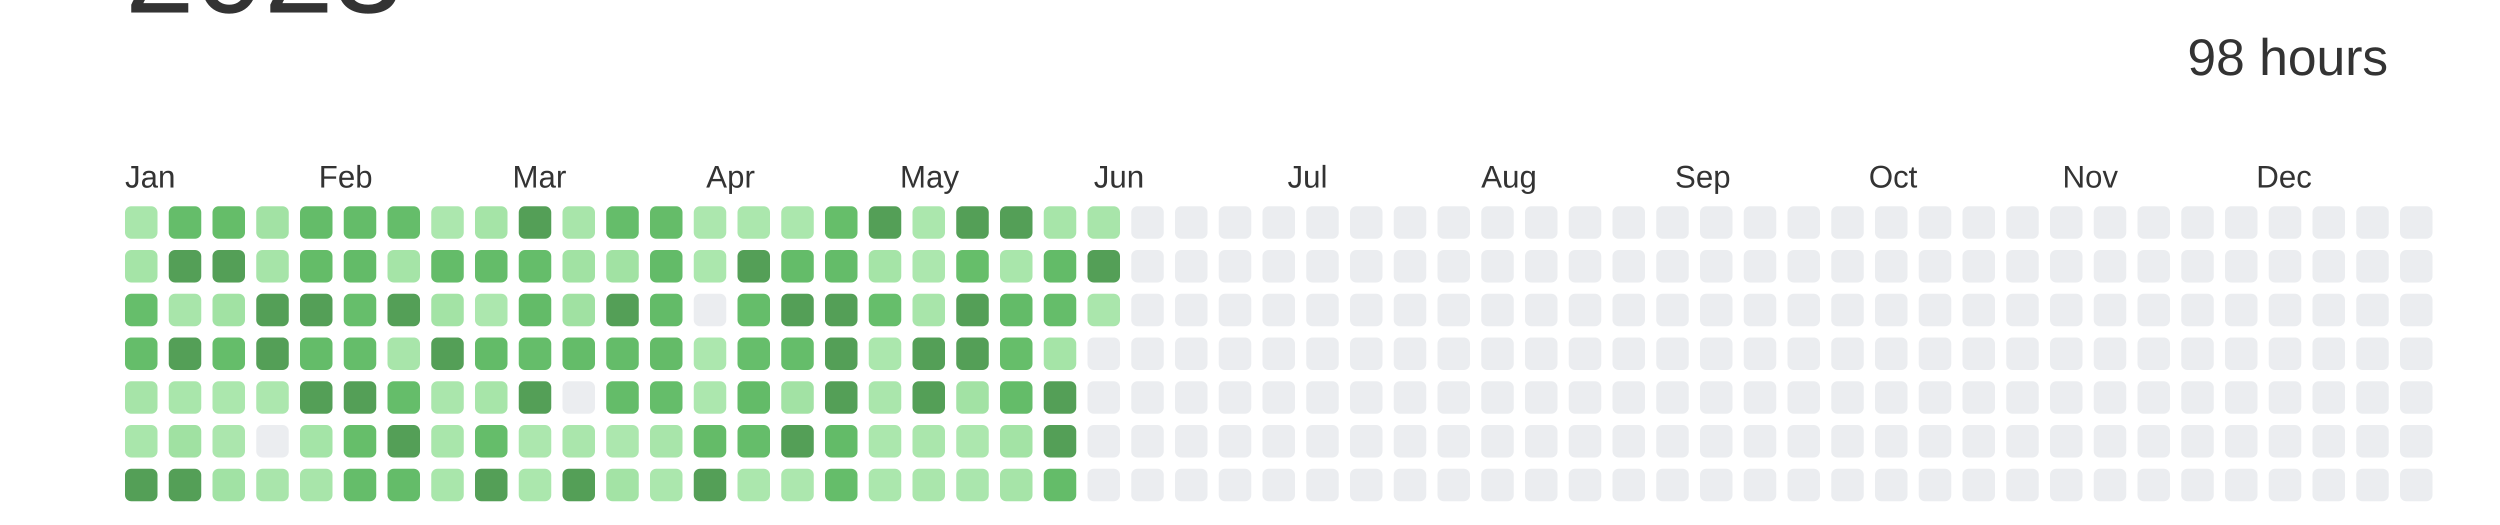
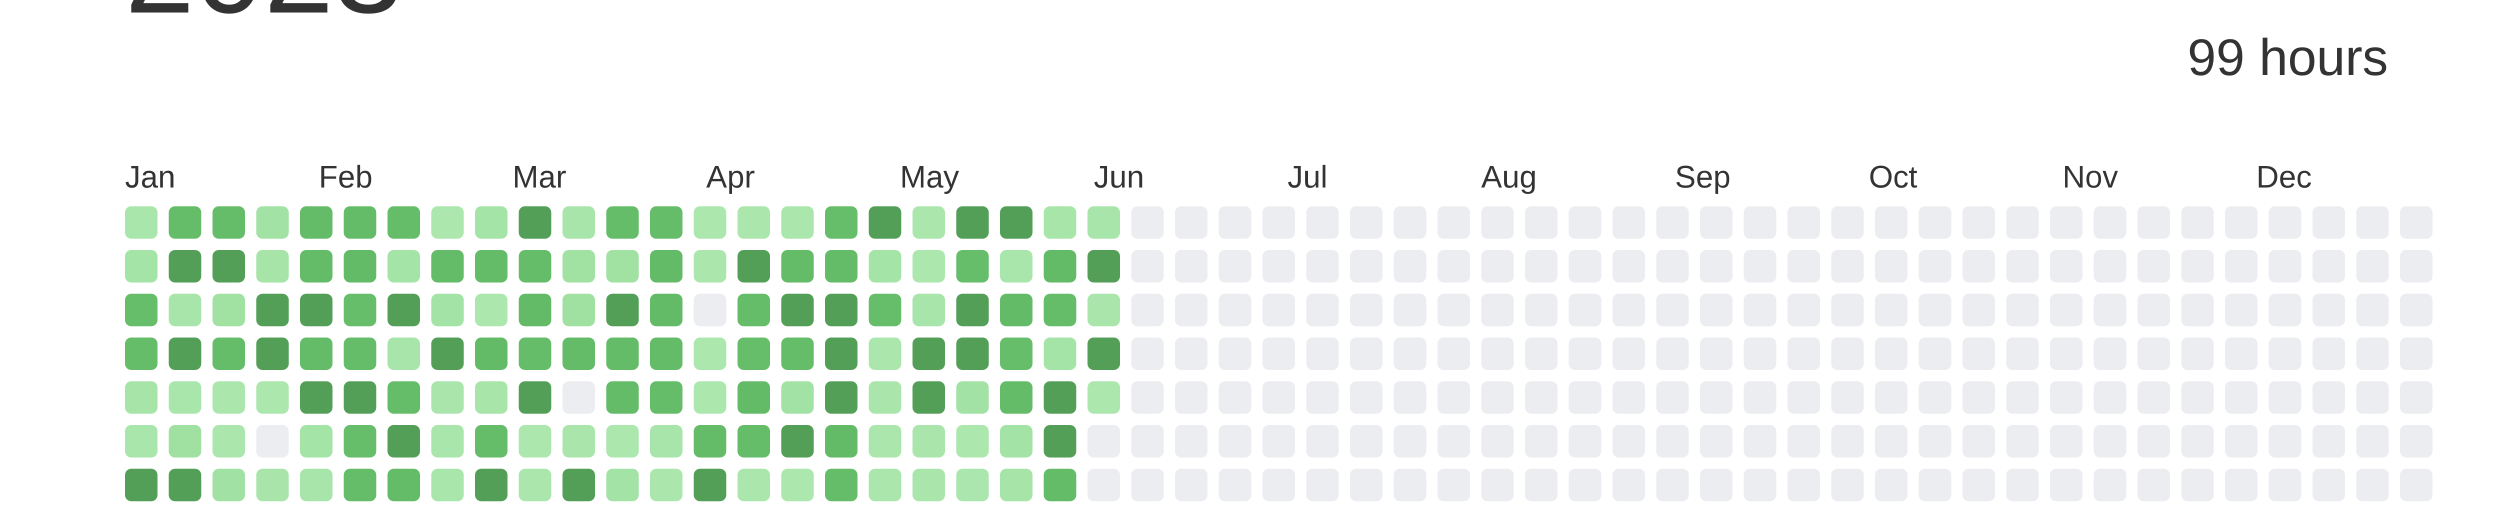
<svg xmlns="http://www.w3.org/2000/svg" baseProfile="full" height="42mm" version="1.1" viewBox="0,0,200,42" width="200mm">
  <defs />
  <rect fill="#ffffff" height="42" width="200" x="0" y="0" />
  <text alignment-baseline="hanging" fill="#333333" style="font-size:10.0px; font-family:Arial;" x="10" y="1">2023</text>
-   <text alignment-baseline="hanging" fill="#333333" style="font-size:4.125px; font-family:Arial;" x="175" y="6">98 hours</text>
+   <text alignment-baseline="hanging" fill="#333333" style="font-size:4.125px; font-family:Arial;" x="175" y="6">99 hours</text>
  <text fill="#333333" style="font-size:2.5px; font-family:Arial" x="10.0" y="15">Jan</text>
  <text fill="#333333" style="font-size:2.5px; font-family:Arial" x="25.5" y="15">Feb</text>
  <text fill="#333333" style="font-size:2.5px; font-family:Arial" x="41.0" y="15">Mar</text>
  <text fill="#333333" style="font-size:2.5px; font-family:Arial" x="56.5" y="15">Apr</text>
  <text fill="#333333" style="font-size:2.5px; font-family:Arial" x="72.0" y="15">May</text>
  <text fill="#333333" style="font-size:2.5px; font-family:Arial" x="87.5" y="15">Jun</text>
  <text fill="#333333" style="font-size:2.5px; font-family:Arial" x="103.0" y="15">Jul</text>
  <text fill="#333333" style="font-size:2.5px; font-family:Arial" x="118.5" y="15">Aug</text>
  <text fill="#333333" style="font-size:2.5px; font-family:Arial" x="134.0" y="15">Sep</text>
  <text fill="#333333" style="font-size:2.5px; font-family:Arial" x="149.5" y="15">Oct</text>
  <text fill="#333333" style="font-size:2.5px; font-family:Arial" x="165.0" y="15">Nov</text>
  <text fill="#333333" style="font-size:2.5px; font-family:Arial" x="180.5" y="15">Dec</text>
  <rect fill="#a9e6ab" height="2.6" rx="0.5" ry="0.5" width="2.6" x="10.0" y="16.5" />
  <rect fill="#a5e4a7" height="2.6" rx="0.5" ry="0.5" width="2.6" x="10.0" y="20.0" />
  <rect fill="#66be6b" height="2.6" rx="0.5" ry="0.5" width="2.6" x="10.0" y="23.5" />
  <rect fill="#65bd6a" height="2.6" rx="0.5" ry="0.5" width="2.6" x="10.0" y="27.0" />
  <rect fill="#a6e4a8" height="2.6" rx="0.5" ry="0.5" width="2.6" x="10.0" y="30.5" />
  <rect fill="#a9e6ab" height="2.6" rx="0.5" ry="0.5" width="2.6" x="10.0" y="34.0" />
  <rect fill="#549F57" height="2.6" rx="0.5" ry="0.5" width="2.6" x="10.0" y="37.5" />
  <rect fill="#65bd6a" height="2.6" rx="0.5" ry="0.5" width="2.6" x="13.5" y="16.5" />
  <rect fill="#549F57" height="2.6" rx="0.5" ry="0.5" width="2.6" x="13.5" y="20.0" />
  <rect fill="#a8e5aa" height="2.6" rx="0.5" ry="0.5" width="2.6" x="13.5" y="23.5" />
  <rect fill="#549F57" height="2.6" rx="0.5" ry="0.5" width="2.6" x="13.5" y="27.0" />
  <rect fill="#a9e6ab" height="2.6" rx="0.5" ry="0.5" width="2.6" x="13.5" y="30.5" />
  <rect fill="#a0e1a2" height="2.6" rx="0.5" ry="0.5" width="2.6" x="13.5" y="34.0" />
  <rect fill="#549F57" height="2.6" rx="0.5" ry="0.5" width="2.6" x="13.5" y="37.5" />
  <rect fill="#65bd69" height="2.6" rx="0.5" ry="0.5" width="2.6" x="17.0" y="16.5" />
  <rect fill="#549F57" height="2.6" rx="0.5" ry="0.5" width="2.6" x="17.0" y="20.0" />
  <rect fill="#a1e2a3" height="2.6" rx="0.5" ry="0.5" width="2.6" x="17.0" y="23.5" />
  <rect fill="#65bd6a" height="2.6" rx="0.5" ry="0.5" width="2.6" x="17.0" y="27.0" />
  <rect fill="#abe7ad" height="2.6" rx="0.5" ry="0.5" width="2.6" x="17.0" y="30.5" />
  <rect fill="#abe6ad" height="2.6" rx="0.5" ry="0.5" width="2.6" x="17.0" y="34.0" />
  <rect fill="#a1e2a4" height="2.6" rx="0.5" ry="0.5" width="2.6" x="17.0" y="37.5" />
  <rect fill="#a2e2a4" height="2.6" rx="0.5" ry="0.5" width="2.6" x="20.5" y="16.5" />
  <rect fill="#a6e4a8" height="2.6" rx="0.5" ry="0.5" width="2.6" x="20.5" y="20.0" />
  <rect fill="#549F57" height="2.6" rx="0.5" ry="0.5" width="2.6" x="20.5" y="23.5" />
  <rect fill="#549F57" height="2.6" rx="0.5" ry="0.5" width="2.6" x="20.5" y="27.0" />
  <rect fill="#ace7ae" height="2.6" rx="0.5" ry="0.5" width="2.6" x="20.5" y="30.5" />
  <rect fill="#EBEDF0" height="2.6" rx="0.5" ry="0.5" width="2.6" x="20.5" y="34.0" />
  <rect fill="#a9e5ab" height="2.6" rx="0.5" ry="0.5" width="2.6" x="20.5" y="37.5" />
  <rect fill="#64bc69" height="2.6" rx="0.5" ry="0.5" width="2.6" x="24.0" y="16.5" />
  <rect fill="#64bc68" height="2.6" rx="0.5" ry="0.5" width="2.6" x="24.0" y="20.0" />
  <rect fill="#549F57" height="2.6" rx="0.5" ry="0.5" width="2.6" x="24.0" y="23.5" />
  <rect fill="#64bc69" height="2.6" rx="0.5" ry="0.5" width="2.6" x="24.0" y="27.0" />
  <rect fill="#549F57" height="2.6" rx="0.5" ry="0.5" width="2.6" x="24.0" y="30.5" />
  <rect fill="#a4e4a7" height="2.6" rx="0.5" ry="0.5" width="2.6" x="24.0" y="34.0" />
  <rect fill="#a8e5aa" height="2.6" rx="0.5" ry="0.5" width="2.6" x="24.0" y="37.5" />
  <rect fill="#64bc69" height="2.6" rx="0.5" ry="0.5" width="2.6" x="27.5" y="16.5" />
  <rect fill="#63bb68" height="2.6" rx="0.5" ry="0.5" width="2.6" x="27.5" y="20.0" />
  <rect fill="#66be6b" height="2.6" rx="0.5" ry="0.5" width="2.6" x="27.5" y="23.5" />
  <rect fill="#65bd6a" height="2.6" rx="0.5" ry="0.5" width="2.6" x="27.5" y="27.0" />
  <rect fill="#549F57" height="2.6" rx="0.5" ry="0.5" width="2.6" x="27.5" y="30.5" />
  <rect fill="#66be6a" height="2.6" rx="0.5" ry="0.5" width="2.6" x="27.5" y="34.0" />
  <rect fill="#65bd6a" height="2.6" rx="0.5" ry="0.5" width="2.6" x="27.5" y="37.5" />
  <rect fill="#65bd6a" height="2.6" rx="0.5" ry="0.5" width="2.6" x="31.0" y="16.5" />
  <rect fill="#a5e4a7" height="2.6" rx="0.5" ry="0.5" width="2.6" x="31.0" y="20.0" />
  <rect fill="#549F57" height="2.6" rx="0.5" ry="0.5" width="2.6" x="31.0" y="23.5" />
  <rect fill="#a8e5aa" height="2.6" rx="0.5" ry="0.5" width="2.6" x="31.0" y="27.0" />
  <rect fill="#65bd6a" height="2.6" rx="0.5" ry="0.5" width="2.6" x="31.0" y="30.5" />
  <rect fill="#549F57" height="2.6" rx="0.5" ry="0.5" width="2.6" x="31.0" y="34.0" />
  <rect fill="#64bc69" height="2.6" rx="0.5" ry="0.5" width="2.6" x="31.0" y="37.5" />
  <rect fill="#ace7ae" height="2.6" rx="0.5" ry="0.5" width="2.6" x="34.5" y="16.5" />
  <rect fill="#64bc69" height="2.6" rx="0.5" ry="0.5" width="2.6" x="34.5" y="20.0" />
  <rect fill="#a3e3a5" height="2.6" rx="0.5" ry="0.5" width="2.6" x="34.5" y="23.5" />
  <rect fill="#549F57" height="2.6" rx="0.5" ry="0.5" width="2.6" x="34.5" y="27.0" />
  <rect fill="#aae6ac" height="2.6" rx="0.5" ry="0.5" width="2.6" x="34.5" y="30.5" />
  <rect fill="#a9e6ab" height="2.6" rx="0.5" ry="0.5" width="2.6" x="34.5" y="34.0" />
  <rect fill="#a9e6ab" height="2.6" rx="0.5" ry="0.5" width="2.6" x="34.5" y="37.5" />
  <rect fill="#a5e4a7" height="2.6" rx="0.5" ry="0.5" width="2.6" x="38.0" y="16.5" />
  <rect fill="#64bc69" height="2.6" rx="0.5" ry="0.5" width="2.6" x="38.0" y="20.0" />
  <rect fill="#ace7ae" height="2.6" rx="0.5" ry="0.5" width="2.6" x="38.0" y="23.5" />
  <rect fill="#63bb68" height="2.6" rx="0.5" ry="0.5" width="2.6" x="38.0" y="27.0" />
  <rect fill="#a7e5a9" height="2.6" rx="0.5" ry="0.5" width="2.6" x="38.0" y="30.5" />
  <rect fill="#65bd6a" height="2.6" rx="0.5" ry="0.5" width="2.6" x="38.0" y="34.0" />
  <rect fill="#549F57" height="2.6" rx="0.5" ry="0.5" width="2.6" x="38.0" y="37.5" />
  <rect fill="#549F57" height="2.6" rx="0.5" ry="0.5" width="2.6" x="41.5" y="16.5" />
  <rect fill="#65bd6a" height="2.6" rx="0.5" ry="0.5" width="2.6" x="41.5" y="20.0" />
  <rect fill="#63bb68" height="2.6" rx="0.5" ry="0.5" width="2.6" x="41.5" y="23.5" />
  <rect fill="#65bd6a" height="2.6" rx="0.5" ry="0.5" width="2.6" x="41.5" y="27.0" />
  <rect fill="#549F57" height="2.6" rx="0.5" ry="0.5" width="2.6" x="41.5" y="30.5" />
  <rect fill="#ace7ae" height="2.6" rx="0.5" ry="0.5" width="2.6" x="41.5" y="34.0" />
  <rect fill="#abe7ad" height="2.6" rx="0.5" ry="0.5" width="2.6" x="41.5" y="37.5" />
  <rect fill="#a8e5aa" height="2.6" rx="0.5" ry="0.5" width="2.6" x="45.0" y="16.5" />
  <rect fill="#a1e2a3" height="2.6" rx="0.5" ry="0.5" width="2.6" x="45.0" y="20.0" />
  <rect fill="#a0e1a2" height="2.6" rx="0.5" ry="0.5" width="2.6" x="45.0" y="23.5" />
  <rect fill="#64bc69" height="2.6" rx="0.5" ry="0.5" width="2.6" x="45.0" y="27.0" />
  <rect fill="#EBEDF0" height="2.6" rx="0.5" ry="0.5" width="2.6" x="45.0" y="30.5" />
  <rect fill="#aae6ac" height="2.6" rx="0.5" ry="0.5" width="2.6" x="45.0" y="34.0" />
  <rect fill="#549F57" height="2.6" rx="0.5" ry="0.5" width="2.6" x="45.0" y="37.5" />
  <rect fill="#65bd6a" height="2.6" rx="0.5" ry="0.5" width="2.6" x="48.5" y="16.5" />
  <rect fill="#a1e2a3" height="2.6" rx="0.5" ry="0.5" width="2.6" x="48.5" y="20.0" />
  <rect fill="#549F57" height="2.6" rx="0.5" ry="0.5" width="2.6" x="48.5" y="23.5" />
  <rect fill="#64bc69" height="2.6" rx="0.5" ry="0.5" width="2.6" x="48.5" y="27.0" />
  <rect fill="#64bc69" height="2.6" rx="0.5" ry="0.5" width="2.6" x="48.5" y="30.5" />
  <rect fill="#ace7ae" height="2.6" rx="0.5" ry="0.5" width="2.6" x="48.5" y="34.0" />
  <rect fill="#a3e3a5" height="2.6" rx="0.5" ry="0.5" width="2.6" x="48.5" y="37.5" />
  <rect fill="#65bc69" height="2.6" rx="0.5" ry="0.5" width="2.6" x="52.0" y="16.5" />
  <rect fill="#63bb68" height="2.6" rx="0.5" ry="0.5" width="2.6" x="52.0" y="20.0" />
  <rect fill="#63bb68" height="2.6" rx="0.5" ry="0.5" width="2.6" x="52.0" y="23.5" />
  <rect fill="#64bb68" height="2.6" rx="0.5" ry="0.5" width="2.6" x="52.0" y="27.0" />
  <rect fill="#65bd6a" height="2.6" rx="0.5" ry="0.5" width="2.6" x="52.0" y="30.5" />
  <rect fill="#a8e5aa" height="2.6" rx="0.5" ry="0.5" width="2.6" x="52.0" y="34.0" />
  <rect fill="#abe7ad" height="2.6" rx="0.5" ry="0.5" width="2.6" x="52.0" y="37.5" />
  <rect fill="#ace7ae" height="2.6" rx="0.5" ry="0.5" width="2.6" x="55.5" y="16.5" />
  <rect fill="#abe7ad" height="2.6" rx="0.5" ry="0.5" width="2.6" x="55.5" y="20.0" />
  <rect fill="#EBEDF0" height="2.6" rx="0.5" ry="0.5" width="2.6" x="55.5" y="23.5" />
  <rect fill="#ace7ae" height="2.6" rx="0.5" ry="0.5" width="2.6" x="55.5" y="27.0" />
  <rect fill="#ace7ae" height="2.6" rx="0.5" ry="0.5" width="2.6" x="55.5" y="30.5" />
  <rect fill="#64bb68" height="2.6" rx="0.5" ry="0.5" width="2.6" x="55.5" y="34.0" />
  <rect fill="#549F57" height="2.6" rx="0.5" ry="0.5" width="2.6" x="55.5" y="37.5" />
  <rect fill="#abe7ad" height="2.6" rx="0.5" ry="0.5" width="2.6" x="59.0" y="16.5" />
  <rect fill="#549F57" height="2.6" rx="0.5" ry="0.5" width="2.6" x="59.0" y="20.0" />
  <rect fill="#65bd6a" height="2.6" rx="0.5" ry="0.5" width="2.6" x="59.0" y="23.5" />
  <rect fill="#66be6b" height="2.6" rx="0.5" ry="0.5" width="2.6" x="59.0" y="27.0" />
  <rect fill="#63bb68" height="2.6" rx="0.5" ry="0.5" width="2.6" x="59.0" y="30.5" />
  <rect fill="#65bd6a" height="2.6" rx="0.5" ry="0.5" width="2.6" x="59.0" y="34.0" />
  <rect fill="#abe7ad" height="2.6" rx="0.5" ry="0.5" width="2.6" x="59.0" y="37.5" />
  <rect fill="#abe7ad" height="2.6" rx="0.5" ry="0.5" width="2.6" x="62.5" y="16.5" />
  <rect fill="#64bc69" height="2.6" rx="0.5" ry="0.5" width="2.6" x="62.5" y="20.0" />
  <rect fill="#549F57" height="2.6" rx="0.5" ry="0.5" width="2.6" x="62.5" y="23.5" />
  <rect fill="#65bd6a" height="2.6" rx="0.5" ry="0.5" width="2.6" x="62.5" y="27.0" />
  <rect fill="#a2e2a4" height="2.6" rx="0.5" ry="0.5" width="2.6" x="62.5" y="30.5" />
  <rect fill="#549F57" height="2.6" rx="0.5" ry="0.5" width="2.6" x="62.5" y="34.0" />
  <rect fill="#ace7ae" height="2.6" rx="0.5" ry="0.5" width="2.6" x="62.5" y="37.5" />
  <rect fill="#66be6a" height="2.6" rx="0.5" ry="0.5" width="2.6" x="66.0" y="16.5" />
  <rect fill="#64bc69" height="2.6" rx="0.5" ry="0.5" width="2.6" x="66.0" y="20.0" />
  <rect fill="#549F57" height="2.6" rx="0.5" ry="0.5" width="2.6" x="66.0" y="23.5" />
  <rect fill="#549F57" height="2.6" rx="0.5" ry="0.5" width="2.6" x="66.0" y="27.0" />
  <rect fill="#549F57" height="2.6" rx="0.5" ry="0.5" width="2.6" x="66.0" y="30.5" />
  <rect fill="#63bb68" height="2.6" rx="0.5" ry="0.5" width="2.6" x="66.0" y="34.0" />
  <rect fill="#65bd6a" height="2.6" rx="0.5" ry="0.5" width="2.6" x="66.0" y="37.5" />
  <rect fill="#549F57" height="2.6" rx="0.5" ry="0.5" width="2.6" x="69.5" y="16.5" />
  <rect fill="#a5e4a7" height="2.6" rx="0.5" ry="0.5" width="2.6" x="69.5" y="20.0" />
  <rect fill="#66be6b" height="2.6" rx="0.5" ry="0.5" width="2.6" x="69.5" y="23.5" />
  <rect fill="#abe7ad" height="2.6" rx="0.5" ry="0.5" width="2.6" x="69.5" y="27.0" />
  <rect fill="#aae6ac" height="2.6" rx="0.5" ry="0.5" width="2.6" x="69.5" y="30.5" />
  <rect fill="#abe7ad" height="2.6" rx="0.5" ry="0.5" width="2.6" x="69.5" y="34.0" />
  <rect fill="#abe7ad" height="2.6" rx="0.5" ry="0.5" width="2.6" x="69.5" y="37.5" />
  <rect fill="#abe7ad" height="2.6" rx="0.5" ry="0.5" width="2.6" x="73.0" y="16.5" />
  <rect fill="#ace7ae" height="2.6" rx="0.5" ry="0.5" width="2.6" x="73.0" y="20.0" />
  <rect fill="#a8e5aa" height="2.6" rx="0.5" ry="0.5" width="2.6" x="73.0" y="23.5" />
  <rect fill="#549F57" height="2.6" rx="0.5" ry="0.5" width="2.6" x="73.0" y="27.0" />
  <rect fill="#549F57" height="2.6" rx="0.5" ry="0.5" width="2.6" x="73.0" y="30.5" />
  <rect fill="#aae6ac" height="2.6" rx="0.5" ry="0.5" width="2.6" x="73.0" y="34.0" />
  <rect fill="#aae6ac" height="2.6" rx="0.5" ry="0.5" width="2.6" x="73.0" y="37.5" />
  <rect fill="#549F57" height="2.6" rx="0.5" ry="0.5" width="2.6" x="76.5" y="16.5" />
  <rect fill="#66be6a" height="2.6" rx="0.5" ry="0.5" width="2.6" x="76.5" y="20.0" />
  <rect fill="#549F57" height="2.6" rx="0.5" ry="0.5" width="2.6" x="76.5" y="23.5" />
  <rect fill="#549F57" height="2.6" rx="0.5" ry="0.5" width="2.6" x="76.5" y="27.0" />
  <rect fill="#a2e2a4" height="2.6" rx="0.5" ry="0.5" width="2.6" x="76.5" y="30.5" />
  <rect fill="#ace7ae" height="2.6" rx="0.5" ry="0.5" width="2.6" x="76.5" y="34.0" />
  <rect fill="#aae6ad" height="2.6" rx="0.5" ry="0.5" width="2.6" x="76.5" y="37.5" />
  <rect fill="#549F57" height="2.6" rx="0.5" ry="0.5" width="2.6" x="80.0" y="16.5" />
  <rect fill="#a9e6ab" height="2.6" rx="0.5" ry="0.5" width="2.6" x="80.0" y="20.0" />
  <rect fill="#63bb68" height="2.6" rx="0.5" ry="0.5" width="2.6" x="80.0" y="23.5" />
  <rect fill="#66be6a" height="2.6" rx="0.5" ry="0.5" width="2.6" x="80.0" y="27.0" />
  <rect fill="#64bc69" height="2.6" rx="0.5" ry="0.5" width="2.6" x="80.0" y="30.5" />
  <rect fill="#a3e3a5" height="2.6" rx="0.5" ry="0.5" width="2.6" x="80.0" y="34.0" />
  <rect fill="#a6e4a8" height="2.6" rx="0.5" ry="0.5" width="2.6" x="80.0" y="37.5" />
  <rect fill="#a7e5a9" height="2.6" rx="0.5" ry="0.5" width="2.6" x="83.5" y="16.5" />
  <rect fill="#63bb68" height="2.6" rx="0.5" ry="0.5" width="2.6" x="83.5" y="20.0" />
  <rect fill="#65bd6a" height="2.6" rx="0.5" ry="0.5" width="2.6" x="83.5" y="23.5" />
  <rect fill="#a5e4a7" height="2.6" rx="0.5" ry="0.5" width="2.6" x="83.5" y="27.0" />
  <rect fill="#549F57" height="2.6" rx="0.5" ry="0.5" width="2.6" x="83.5" y="30.5" />
  <rect fill="#549F57" height="2.6" rx="0.5" ry="0.5" width="2.6" x="83.5" y="34.0" />
  <rect fill="#64bc69" height="2.6" rx="0.5" ry="0.5" width="2.6" x="83.5" y="37.5" />
  <rect fill="#a8e5aa" height="2.6" rx="0.5" ry="0.5" width="2.6" x="87.0" y="16.5" />
  <rect fill="#549F57" height="2.6" rx="0.5" ry="0.5" width="2.6" x="87.0" y="20.0" />
  <rect fill="#aae6ac" height="2.6" rx="0.5" ry="0.5" width="2.6" x="87.0" y="23.5" />
-   <rect fill="#EBEDF0" height="2.6" rx="0.5" ry="0.5" width="2.6" x="87.0" y="27.0" />
-   <rect fill="#EBEDF0" height="2.6" rx="0.5" ry="0.5" width="2.6" x="87.0" y="30.5" />
+   <rect fill="#549F57" height="2.6" rx="0.5" ry="0.5" width="2.6" x="87.0" y="27.0" />
+   <rect fill="#ace7ae" height="2.6" rx="0.5" ry="0.5" width="2.6" x="87.0" y="30.5" />
  <rect fill="#EBEDF0" height="2.6" rx="0.5" ry="0.5" width="2.6" x="87.0" y="34.0" />
  <rect fill="#EBEDF0" height="2.6" rx="0.5" ry="0.5" width="2.6" x="87.0" y="37.5" />
  <rect fill="#EBEDF0" height="2.6" rx="0.5" ry="0.5" width="2.6" x="90.5" y="16.5" />
  <rect fill="#EBEDF0" height="2.6" rx="0.5" ry="0.5" width="2.6" x="90.5" y="20.0" />
  <rect fill="#EBEDF0" height="2.6" rx="0.5" ry="0.5" width="2.6" x="90.5" y="23.5" />
  <rect fill="#EBEDF0" height="2.6" rx="0.5" ry="0.5" width="2.6" x="90.5" y="27.0" />
  <rect fill="#EBEDF0" height="2.6" rx="0.5" ry="0.5" width="2.6" x="90.5" y="30.5" />
  <rect fill="#EBEDF0" height="2.6" rx="0.5" ry="0.5" width="2.6" x="90.5" y="34.0" />
  <rect fill="#EBEDF0" height="2.6" rx="0.5" ry="0.5" width="2.6" x="90.5" y="37.5" />
  <rect fill="#EBEDF0" height="2.6" rx="0.5" ry="0.5" width="2.6" x="94.0" y="16.5" />
  <rect fill="#EBEDF0" height="2.6" rx="0.5" ry="0.5" width="2.6" x="94.0" y="20.0" />
  <rect fill="#EBEDF0" height="2.6" rx="0.5" ry="0.5" width="2.6" x="94.0" y="23.5" />
  <rect fill="#EBEDF0" height="2.6" rx="0.5" ry="0.5" width="2.6" x="94.0" y="27.0" />
  <rect fill="#EBEDF0" height="2.6" rx="0.5" ry="0.5" width="2.6" x="94.0" y="30.5" />
  <rect fill="#EBEDF0" height="2.6" rx="0.5" ry="0.5" width="2.6" x="94.0" y="34.0" />
  <rect fill="#EBEDF0" height="2.6" rx="0.5" ry="0.5" width="2.6" x="94.0" y="37.5" />
  <rect fill="#EBEDF0" height="2.6" rx="0.5" ry="0.5" width="2.6" x="97.5" y="16.5" />
  <rect fill="#EBEDF0" height="2.6" rx="0.5" ry="0.5" width="2.6" x="97.5" y="20.0" />
  <rect fill="#EBEDF0" height="2.6" rx="0.5" ry="0.5" width="2.6" x="97.5" y="23.5" />
  <rect fill="#EBEDF0" height="2.6" rx="0.5" ry="0.5" width="2.6" x="97.5" y="27.0" />
  <rect fill="#EBEDF0" height="2.6" rx="0.5" ry="0.5" width="2.6" x="97.5" y="30.5" />
  <rect fill="#EBEDF0" height="2.6" rx="0.5" ry="0.5" width="2.6" x="97.5" y="34.0" />
  <rect fill="#EBEDF0" height="2.6" rx="0.5" ry="0.5" width="2.6" x="97.5" y="37.5" />
  <rect fill="#EBEDF0" height="2.6" rx="0.5" ry="0.5" width="2.6" x="101.0" y="16.5" />
  <rect fill="#EBEDF0" height="2.6" rx="0.5" ry="0.5" width="2.6" x="101.0" y="20.0" />
  <rect fill="#EBEDF0" height="2.6" rx="0.5" ry="0.5" width="2.6" x="101.0" y="23.5" />
  <rect fill="#EBEDF0" height="2.6" rx="0.5" ry="0.5" width="2.6" x="101.0" y="27.0" />
  <rect fill="#EBEDF0" height="2.6" rx="0.5" ry="0.5" width="2.6" x="101.0" y="30.5" />
  <rect fill="#EBEDF0" height="2.6" rx="0.5" ry="0.5" width="2.6" x="101.0" y="34.0" />
  <rect fill="#EBEDF0" height="2.6" rx="0.5" ry="0.5" width="2.6" x="101.0" y="37.5" />
  <rect fill="#EBEDF0" height="2.6" rx="0.5" ry="0.5" width="2.6" x="104.5" y="16.5" />
  <rect fill="#EBEDF0" height="2.6" rx="0.5" ry="0.5" width="2.6" x="104.5" y="20.0" />
  <rect fill="#EBEDF0" height="2.6" rx="0.5" ry="0.5" width="2.6" x="104.5" y="23.5" />
  <rect fill="#EBEDF0" height="2.6" rx="0.5" ry="0.5" width="2.6" x="104.5" y="27.0" />
  <rect fill="#EBEDF0" height="2.6" rx="0.5" ry="0.5" width="2.6" x="104.5" y="30.5" />
  <rect fill="#EBEDF0" height="2.6" rx="0.5" ry="0.5" width="2.6" x="104.5" y="34.0" />
  <rect fill="#EBEDF0" height="2.6" rx="0.5" ry="0.5" width="2.6" x="104.5" y="37.5" />
  <rect fill="#EBEDF0" height="2.6" rx="0.5" ry="0.5" width="2.6" x="108.0" y="16.5" />
  <rect fill="#EBEDF0" height="2.6" rx="0.5" ry="0.5" width="2.6" x="108.0" y="20.0" />
  <rect fill="#EBEDF0" height="2.6" rx="0.5" ry="0.5" width="2.6" x="108.0" y="23.5" />
  <rect fill="#EBEDF0" height="2.6" rx="0.5" ry="0.5" width="2.6" x="108.0" y="27.0" />
  <rect fill="#EBEDF0" height="2.6" rx="0.5" ry="0.5" width="2.6" x="108.0" y="30.5" />
  <rect fill="#EBEDF0" height="2.6" rx="0.5" ry="0.5" width="2.6" x="108.0" y="34.0" />
  <rect fill="#EBEDF0" height="2.6" rx="0.5" ry="0.5" width="2.6" x="108.0" y="37.5" />
  <rect fill="#EBEDF0" height="2.6" rx="0.5" ry="0.5" width="2.6" x="111.5" y="16.5" />
  <rect fill="#EBEDF0" height="2.6" rx="0.5" ry="0.5" width="2.6" x="111.5" y="20.0" />
  <rect fill="#EBEDF0" height="2.6" rx="0.5" ry="0.5" width="2.6" x="111.5" y="23.5" />
  <rect fill="#EBEDF0" height="2.6" rx="0.5" ry="0.5" width="2.6" x="111.5" y="27.0" />
  <rect fill="#EBEDF0" height="2.6" rx="0.5" ry="0.5" width="2.6" x="111.5" y="30.5" />
  <rect fill="#EBEDF0" height="2.6" rx="0.5" ry="0.5" width="2.6" x="111.5" y="34.0" />
  <rect fill="#EBEDF0" height="2.6" rx="0.5" ry="0.5" width="2.6" x="111.5" y="37.5" />
  <rect fill="#EBEDF0" height="2.6" rx="0.5" ry="0.5" width="2.6" x="115.0" y="16.5" />
  <rect fill="#EBEDF0" height="2.6" rx="0.5" ry="0.5" width="2.6" x="115.0" y="20.0" />
  <rect fill="#EBEDF0" height="2.6" rx="0.5" ry="0.5" width="2.6" x="115.0" y="23.5" />
  <rect fill="#EBEDF0" height="2.6" rx="0.5" ry="0.5" width="2.6" x="115.0" y="27.0" />
  <rect fill="#EBEDF0" height="2.6" rx="0.5" ry="0.5" width="2.6" x="115.0" y="30.5" />
  <rect fill="#EBEDF0" height="2.6" rx="0.5" ry="0.5" width="2.6" x="115.0" y="34.0" />
  <rect fill="#EBEDF0" height="2.6" rx="0.5" ry="0.5" width="2.6" x="115.0" y="37.5" />
  <rect fill="#EBEDF0" height="2.6" rx="0.5" ry="0.5" width="2.6" x="118.5" y="16.5" />
  <rect fill="#EBEDF0" height="2.6" rx="0.5" ry="0.5" width="2.6" x="118.5" y="20.0" />
  <rect fill="#EBEDF0" height="2.6" rx="0.5" ry="0.5" width="2.6" x="118.5" y="23.5" />
  <rect fill="#EBEDF0" height="2.6" rx="0.5" ry="0.5" width="2.6" x="118.5" y="27.0" />
  <rect fill="#EBEDF0" height="2.6" rx="0.5" ry="0.5" width="2.6" x="118.5" y="30.5" />
  <rect fill="#EBEDF0" height="2.6" rx="0.5" ry="0.5" width="2.6" x="118.5" y="34.0" />
  <rect fill="#EBEDF0" height="2.6" rx="0.5" ry="0.5" width="2.6" x="118.5" y="37.5" />
  <rect fill="#EBEDF0" height="2.6" rx="0.5" ry="0.5" width="2.6" x="122.0" y="16.5" />
  <rect fill="#EBEDF0" height="2.6" rx="0.5" ry="0.5" width="2.6" x="122.0" y="20.0" />
  <rect fill="#EBEDF0" height="2.6" rx="0.5" ry="0.5" width="2.6" x="122.0" y="23.5" />
  <rect fill="#EBEDF0" height="2.6" rx="0.5" ry="0.5" width="2.6" x="122.0" y="27.0" />
  <rect fill="#EBEDF0" height="2.6" rx="0.5" ry="0.5" width="2.6" x="122.0" y="30.5" />
  <rect fill="#EBEDF0" height="2.6" rx="0.5" ry="0.5" width="2.6" x="122.0" y="34.0" />
  <rect fill="#EBEDF0" height="2.6" rx="0.5" ry="0.5" width="2.6" x="122.0" y="37.5" />
  <rect fill="#EBEDF0" height="2.6" rx="0.5" ry="0.5" width="2.6" x="125.5" y="16.5" />
  <rect fill="#EBEDF0" height="2.6" rx="0.5" ry="0.5" width="2.6" x="125.5" y="20.0" />
  <rect fill="#EBEDF0" height="2.6" rx="0.5" ry="0.5" width="2.6" x="125.5" y="23.5" />
  <rect fill="#EBEDF0" height="2.6" rx="0.5" ry="0.5" width="2.6" x="125.5" y="27.0" />
  <rect fill="#EBEDF0" height="2.6" rx="0.5" ry="0.5" width="2.6" x="125.5" y="30.5" />
  <rect fill="#EBEDF0" height="2.6" rx="0.5" ry="0.5" width="2.6" x="125.5" y="34.0" />
  <rect fill="#EBEDF0" height="2.6" rx="0.5" ry="0.5" width="2.6" x="125.5" y="37.5" />
  <rect fill="#EBEDF0" height="2.6" rx="0.5" ry="0.5" width="2.6" x="129.0" y="16.5" />
  <rect fill="#EBEDF0" height="2.6" rx="0.5" ry="0.5" width="2.6" x="129.0" y="20.0" />
  <rect fill="#EBEDF0" height="2.6" rx="0.5" ry="0.5" width="2.6" x="129.0" y="23.5" />
  <rect fill="#EBEDF0" height="2.6" rx="0.5" ry="0.5" width="2.6" x="129.0" y="27.0" />
  <rect fill="#EBEDF0" height="2.6" rx="0.5" ry="0.5" width="2.6" x="129.0" y="30.5" />
  <rect fill="#EBEDF0" height="2.6" rx="0.5" ry="0.5" width="2.6" x="129.0" y="34.0" />
  <rect fill="#EBEDF0" height="2.6" rx="0.5" ry="0.5" width="2.6" x="129.0" y="37.5" />
  <rect fill="#EBEDF0" height="2.6" rx="0.5" ry="0.5" width="2.6" x="132.5" y="16.5" />
  <rect fill="#EBEDF0" height="2.6" rx="0.5" ry="0.5" width="2.6" x="132.5" y="20.0" />
  <rect fill="#EBEDF0" height="2.6" rx="0.5" ry="0.5" width="2.6" x="132.5" y="23.5" />
  <rect fill="#EBEDF0" height="2.6" rx="0.5" ry="0.5" width="2.6" x="132.5" y="27.0" />
  <rect fill="#EBEDF0" height="2.6" rx="0.5" ry="0.5" width="2.6" x="132.5" y="30.5" />
  <rect fill="#EBEDF0" height="2.6" rx="0.5" ry="0.5" width="2.6" x="132.5" y="34.0" />
  <rect fill="#EBEDF0" height="2.6" rx="0.5" ry="0.5" width="2.6" x="132.5" y="37.5" />
  <rect fill="#EBEDF0" height="2.6" rx="0.5" ry="0.5" width="2.6" x="136.0" y="16.5" />
  <rect fill="#EBEDF0" height="2.6" rx="0.5" ry="0.5" width="2.6" x="136.0" y="20.0" />
  <rect fill="#EBEDF0" height="2.6" rx="0.5" ry="0.5" width="2.6" x="136.0" y="23.5" />
  <rect fill="#EBEDF0" height="2.6" rx="0.5" ry="0.5" width="2.6" x="136.0" y="27.0" />
  <rect fill="#EBEDF0" height="2.6" rx="0.5" ry="0.5" width="2.6" x="136.0" y="30.5" />
  <rect fill="#EBEDF0" height="2.6" rx="0.5" ry="0.5" width="2.6" x="136.0" y="34.0" />
  <rect fill="#EBEDF0" height="2.6" rx="0.5" ry="0.5" width="2.6" x="136.0" y="37.5" />
  <rect fill="#EBEDF0" height="2.6" rx="0.5" ry="0.5" width="2.6" x="139.5" y="16.5" />
  <rect fill="#EBEDF0" height="2.6" rx="0.5" ry="0.5" width="2.6" x="139.5" y="20.0" />
  <rect fill="#EBEDF0" height="2.6" rx="0.5" ry="0.5" width="2.6" x="139.5" y="23.5" />
  <rect fill="#EBEDF0" height="2.6" rx="0.5" ry="0.5" width="2.6" x="139.5" y="27.0" />
  <rect fill="#EBEDF0" height="2.6" rx="0.5" ry="0.5" width="2.6" x="139.5" y="30.5" />
  <rect fill="#EBEDF0" height="2.6" rx="0.5" ry="0.5" width="2.6" x="139.5" y="34.0" />
  <rect fill="#EBEDF0" height="2.6" rx="0.5" ry="0.5" width="2.6" x="139.5" y="37.5" />
  <rect fill="#EBEDF0" height="2.6" rx="0.5" ry="0.5" width="2.6" x="143.0" y="16.5" />
  <rect fill="#EBEDF0" height="2.6" rx="0.5" ry="0.5" width="2.6" x="143.0" y="20.0" />
  <rect fill="#EBEDF0" height="2.6" rx="0.5" ry="0.5" width="2.6" x="143.0" y="23.5" />
  <rect fill="#EBEDF0" height="2.6" rx="0.5" ry="0.5" width="2.6" x="143.0" y="27.0" />
  <rect fill="#EBEDF0" height="2.6" rx="0.5" ry="0.5" width="2.6" x="143.0" y="30.5" />
  <rect fill="#EBEDF0" height="2.6" rx="0.5" ry="0.5" width="2.6" x="143.0" y="34.0" />
  <rect fill="#EBEDF0" height="2.6" rx="0.5" ry="0.5" width="2.6" x="143.0" y="37.5" />
  <rect fill="#EBEDF0" height="2.6" rx="0.5" ry="0.5" width="2.6" x="146.5" y="16.5" />
  <rect fill="#EBEDF0" height="2.6" rx="0.5" ry="0.5" width="2.6" x="146.5" y="20.0" />
  <rect fill="#EBEDF0" height="2.6" rx="0.5" ry="0.5" width="2.6" x="146.5" y="23.5" />
  <rect fill="#EBEDF0" height="2.6" rx="0.5" ry="0.5" width="2.6" x="146.5" y="27.0" />
  <rect fill="#EBEDF0" height="2.6" rx="0.5" ry="0.5" width="2.6" x="146.5" y="30.5" />
  <rect fill="#EBEDF0" height="2.6" rx="0.5" ry="0.5" width="2.6" x="146.5" y="34.0" />
  <rect fill="#EBEDF0" height="2.6" rx="0.5" ry="0.5" width="2.6" x="146.5" y="37.5" />
  <rect fill="#EBEDF0" height="2.6" rx="0.5" ry="0.5" width="2.6" x="150.0" y="16.5" />
  <rect fill="#EBEDF0" height="2.6" rx="0.5" ry="0.5" width="2.6" x="150.0" y="20.0" />
  <rect fill="#EBEDF0" height="2.6" rx="0.5" ry="0.5" width="2.6" x="150.0" y="23.5" />
  <rect fill="#EBEDF0" height="2.6" rx="0.5" ry="0.5" width="2.6" x="150.0" y="27.0" />
  <rect fill="#EBEDF0" height="2.6" rx="0.5" ry="0.5" width="2.6" x="150.0" y="30.5" />
  <rect fill="#EBEDF0" height="2.6" rx="0.5" ry="0.5" width="2.6" x="150.0" y="34.0" />
  <rect fill="#EBEDF0" height="2.6" rx="0.5" ry="0.5" width="2.6" x="150.0" y="37.5" />
  <rect fill="#EBEDF0" height="2.6" rx="0.5" ry="0.5" width="2.6" x="153.5" y="16.5" />
  <rect fill="#EBEDF0" height="2.6" rx="0.5" ry="0.5" width="2.6" x="153.5" y="20.0" />
  <rect fill="#EBEDF0" height="2.6" rx="0.5" ry="0.5" width="2.6" x="153.5" y="23.5" />
  <rect fill="#EBEDF0" height="2.6" rx="0.5" ry="0.5" width="2.6" x="153.5" y="27.0" />
  <rect fill="#EBEDF0" height="2.6" rx="0.5" ry="0.5" width="2.6" x="153.5" y="30.5" />
  <rect fill="#EBEDF0" height="2.6" rx="0.5" ry="0.5" width="2.6" x="153.5" y="34.0" />
  <rect fill="#EBEDF0" height="2.6" rx="0.5" ry="0.5" width="2.6" x="153.5" y="37.5" />
  <rect fill="#EBEDF0" height="2.6" rx="0.5" ry="0.5" width="2.6" x="157.0" y="16.5" />
  <rect fill="#EBEDF0" height="2.6" rx="0.5" ry="0.5" width="2.6" x="157.0" y="20.0" />
  <rect fill="#EBEDF0" height="2.6" rx="0.5" ry="0.5" width="2.6" x="157.0" y="23.5" />
  <rect fill="#EBEDF0" height="2.6" rx="0.5" ry="0.5" width="2.6" x="157.0" y="27.0" />
  <rect fill="#EBEDF0" height="2.6" rx="0.5" ry="0.5" width="2.6" x="157.0" y="30.5" />
  <rect fill="#EBEDF0" height="2.6" rx="0.5" ry="0.5" width="2.6" x="157.0" y="34.0" />
  <rect fill="#EBEDF0" height="2.6" rx="0.5" ry="0.5" width="2.6" x="157.0" y="37.5" />
  <rect fill="#EBEDF0" height="2.6" rx="0.5" ry="0.5" width="2.6" x="160.5" y="16.5" />
  <rect fill="#EBEDF0" height="2.6" rx="0.5" ry="0.5" width="2.6" x="160.5" y="20.0" />
  <rect fill="#EBEDF0" height="2.6" rx="0.5" ry="0.5" width="2.6" x="160.5" y="23.5" />
  <rect fill="#EBEDF0" height="2.6" rx="0.5" ry="0.5" width="2.6" x="160.5" y="27.0" />
  <rect fill="#EBEDF0" height="2.6" rx="0.5" ry="0.5" width="2.6" x="160.5" y="30.5" />
  <rect fill="#EBEDF0" height="2.6" rx="0.5" ry="0.5" width="2.6" x="160.5" y="34.0" />
  <rect fill="#EBEDF0" height="2.6" rx="0.5" ry="0.5" width="2.6" x="160.5" y="37.5" />
  <rect fill="#EBEDF0" height="2.6" rx="0.5" ry="0.5" width="2.6" x="164.0" y="16.5" />
  <rect fill="#EBEDF0" height="2.6" rx="0.5" ry="0.5" width="2.6" x="164.0" y="20.0" />
  <rect fill="#EBEDF0" height="2.6" rx="0.5" ry="0.5" width="2.6" x="164.0" y="23.5" />
  <rect fill="#EBEDF0" height="2.6" rx="0.5" ry="0.5" width="2.6" x="164.0" y="27.0" />
  <rect fill="#EBEDF0" height="2.6" rx="0.5" ry="0.5" width="2.6" x="164.0" y="30.5" />
  <rect fill="#EBEDF0" height="2.6" rx="0.5" ry="0.5" width="2.6" x="164.0" y="34.0" />
  <rect fill="#EBEDF0" height="2.6" rx="0.5" ry="0.5" width="2.6" x="164.0" y="37.5" />
  <rect fill="#EBEDF0" height="2.6" rx="0.5" ry="0.5" width="2.6" x="167.5" y="16.5" />
  <rect fill="#EBEDF0" height="2.6" rx="0.5" ry="0.5" width="2.6" x="167.5" y="20.0" />
  <rect fill="#EBEDF0" height="2.6" rx="0.5" ry="0.5" width="2.6" x="167.5" y="23.5" />
  <rect fill="#EBEDF0" height="2.6" rx="0.5" ry="0.5" width="2.6" x="167.5" y="27.0" />
  <rect fill="#EBEDF0" height="2.6" rx="0.5" ry="0.5" width="2.6" x="167.5" y="30.5" />
  <rect fill="#EBEDF0" height="2.6" rx="0.5" ry="0.5" width="2.6" x="167.5" y="34.0" />
  <rect fill="#EBEDF0" height="2.6" rx="0.5" ry="0.5" width="2.6" x="167.5" y="37.5" />
  <rect fill="#EBEDF0" height="2.6" rx="0.5" ry="0.5" width="2.6" x="171.0" y="16.5" />
  <rect fill="#EBEDF0" height="2.6" rx="0.5" ry="0.5" width="2.6" x="171.0" y="20.0" />
  <rect fill="#EBEDF0" height="2.6" rx="0.5" ry="0.5" width="2.6" x="171.0" y="23.5" />
  <rect fill="#EBEDF0" height="2.6" rx="0.5" ry="0.5" width="2.6" x="171.0" y="27.0" />
  <rect fill="#EBEDF0" height="2.6" rx="0.5" ry="0.5" width="2.6" x="171.0" y="30.5" />
  <rect fill="#EBEDF0" height="2.6" rx="0.5" ry="0.5" width="2.6" x="171.0" y="34.0" />
  <rect fill="#EBEDF0" height="2.6" rx="0.5" ry="0.5" width="2.6" x="171.0" y="37.5" />
  <rect fill="#EBEDF0" height="2.6" rx="0.5" ry="0.5" width="2.6" x="174.5" y="16.5" />
  <rect fill="#EBEDF0" height="2.6" rx="0.5" ry="0.5" width="2.6" x="174.5" y="20.0" />
  <rect fill="#EBEDF0" height="2.6" rx="0.5" ry="0.5" width="2.6" x="174.5" y="23.5" />
  <rect fill="#EBEDF0" height="2.6" rx="0.5" ry="0.5" width="2.6" x="174.5" y="27.0" />
  <rect fill="#EBEDF0" height="2.6" rx="0.5" ry="0.5" width="2.6" x="174.5" y="30.5" />
  <rect fill="#EBEDF0" height="2.6" rx="0.5" ry="0.5" width="2.6" x="174.5" y="34.0" />
  <rect fill="#EBEDF0" height="2.6" rx="0.5" ry="0.5" width="2.6" x="174.5" y="37.5" />
  <rect fill="#EBEDF0" height="2.6" rx="0.5" ry="0.5" width="2.6" x="178.0" y="16.5" />
  <rect fill="#EBEDF0" height="2.6" rx="0.5" ry="0.5" width="2.6" x="178.0" y="20.0" />
  <rect fill="#EBEDF0" height="2.6" rx="0.5" ry="0.5" width="2.6" x="178.0" y="23.5" />
  <rect fill="#EBEDF0" height="2.6" rx="0.5" ry="0.5" width="2.6" x="178.0" y="27.0" />
  <rect fill="#EBEDF0" height="2.6" rx="0.5" ry="0.5" width="2.6" x="178.0" y="30.5" />
  <rect fill="#EBEDF0" height="2.6" rx="0.5" ry="0.5" width="2.6" x="178.0" y="34.0" />
  <rect fill="#EBEDF0" height="2.6" rx="0.5" ry="0.5" width="2.6" x="178.0" y="37.5" />
  <rect fill="#EBEDF0" height="2.6" rx="0.5" ry="0.5" width="2.6" x="181.5" y="16.5" />
  <rect fill="#EBEDF0" height="2.6" rx="0.5" ry="0.5" width="2.6" x="181.5" y="20.0" />
  <rect fill="#EBEDF0" height="2.6" rx="0.5" ry="0.5" width="2.6" x="181.5" y="23.5" />
  <rect fill="#EBEDF0" height="2.6" rx="0.5" ry="0.5" width="2.6" x="181.5" y="27.0" />
  <rect fill="#EBEDF0" height="2.6" rx="0.5" ry="0.5" width="2.6" x="181.5" y="30.5" />
  <rect fill="#EBEDF0" height="2.6" rx="0.5" ry="0.5" width="2.6" x="181.5" y="34.0" />
  <rect fill="#EBEDF0" height="2.6" rx="0.5" ry="0.5" width="2.6" x="181.5" y="37.5" />
  <rect fill="#EBEDF0" height="2.6" rx="0.5" ry="0.5" width="2.6" x="185.0" y="16.5" />
  <rect fill="#EBEDF0" height="2.6" rx="0.5" ry="0.5" width="2.6" x="185.0" y="20.0" />
  <rect fill="#EBEDF0" height="2.6" rx="0.5" ry="0.5" width="2.6" x="185.0" y="23.5" />
  <rect fill="#EBEDF0" height="2.6" rx="0.5" ry="0.5" width="2.6" x="185.0" y="27.0" />
  <rect fill="#EBEDF0" height="2.6" rx="0.5" ry="0.5" width="2.6" x="185.0" y="30.5" />
  <rect fill="#EBEDF0" height="2.6" rx="0.5" ry="0.5" width="2.6" x="185.0" y="34.0" />
  <rect fill="#EBEDF0" height="2.6" rx="0.5" ry="0.5" width="2.6" x="185.0" y="37.5" />
  <rect fill="#EBEDF0" height="2.6" rx="0.5" ry="0.5" width="2.6" x="188.5" y="16.5" />
  <rect fill="#EBEDF0" height="2.6" rx="0.5" ry="0.5" width="2.6" x="188.5" y="20.0" />
  <rect fill="#EBEDF0" height="2.6" rx="0.5" ry="0.5" width="2.6" x="188.5" y="23.5" />
  <rect fill="#EBEDF0" height="2.6" rx="0.5" ry="0.5" width="2.6" x="188.5" y="27.0" />
  <rect fill="#EBEDF0" height="2.6" rx="0.5" ry="0.5" width="2.6" x="188.5" y="30.5" />
  <rect fill="#EBEDF0" height="2.6" rx="0.5" ry="0.5" width="2.6" x="188.5" y="34.0" />
  <rect fill="#EBEDF0" height="2.6" rx="0.5" ry="0.5" width="2.6" x="188.5" y="37.5" />
  <rect fill="#EBEDF0" height="2.6" rx="0.5" ry="0.5" width="2.6" x="192.0" y="16.5" />
  <rect fill="#EBEDF0" height="2.6" rx="0.5" ry="0.5" width="2.6" x="192.0" y="20.0" />
  <rect fill="#EBEDF0" height="2.6" rx="0.5" ry="0.5" width="2.6" x="192.0" y="23.5" />
  <rect fill="#EBEDF0" height="2.6" rx="0.5" ry="0.5" width="2.6" x="192.0" y="27.0" />
  <rect fill="#EBEDF0" height="2.6" rx="0.5" ry="0.5" width="2.6" x="192.0" y="30.5" />
  <rect fill="#EBEDF0" height="2.6" rx="0.5" ry="0.5" width="2.6" x="192.0" y="34.0" />
  <rect fill="#EBEDF0" height="2.6" rx="0.5" ry="0.5" width="2.6" x="192.0" y="37.5" />
</svg>
